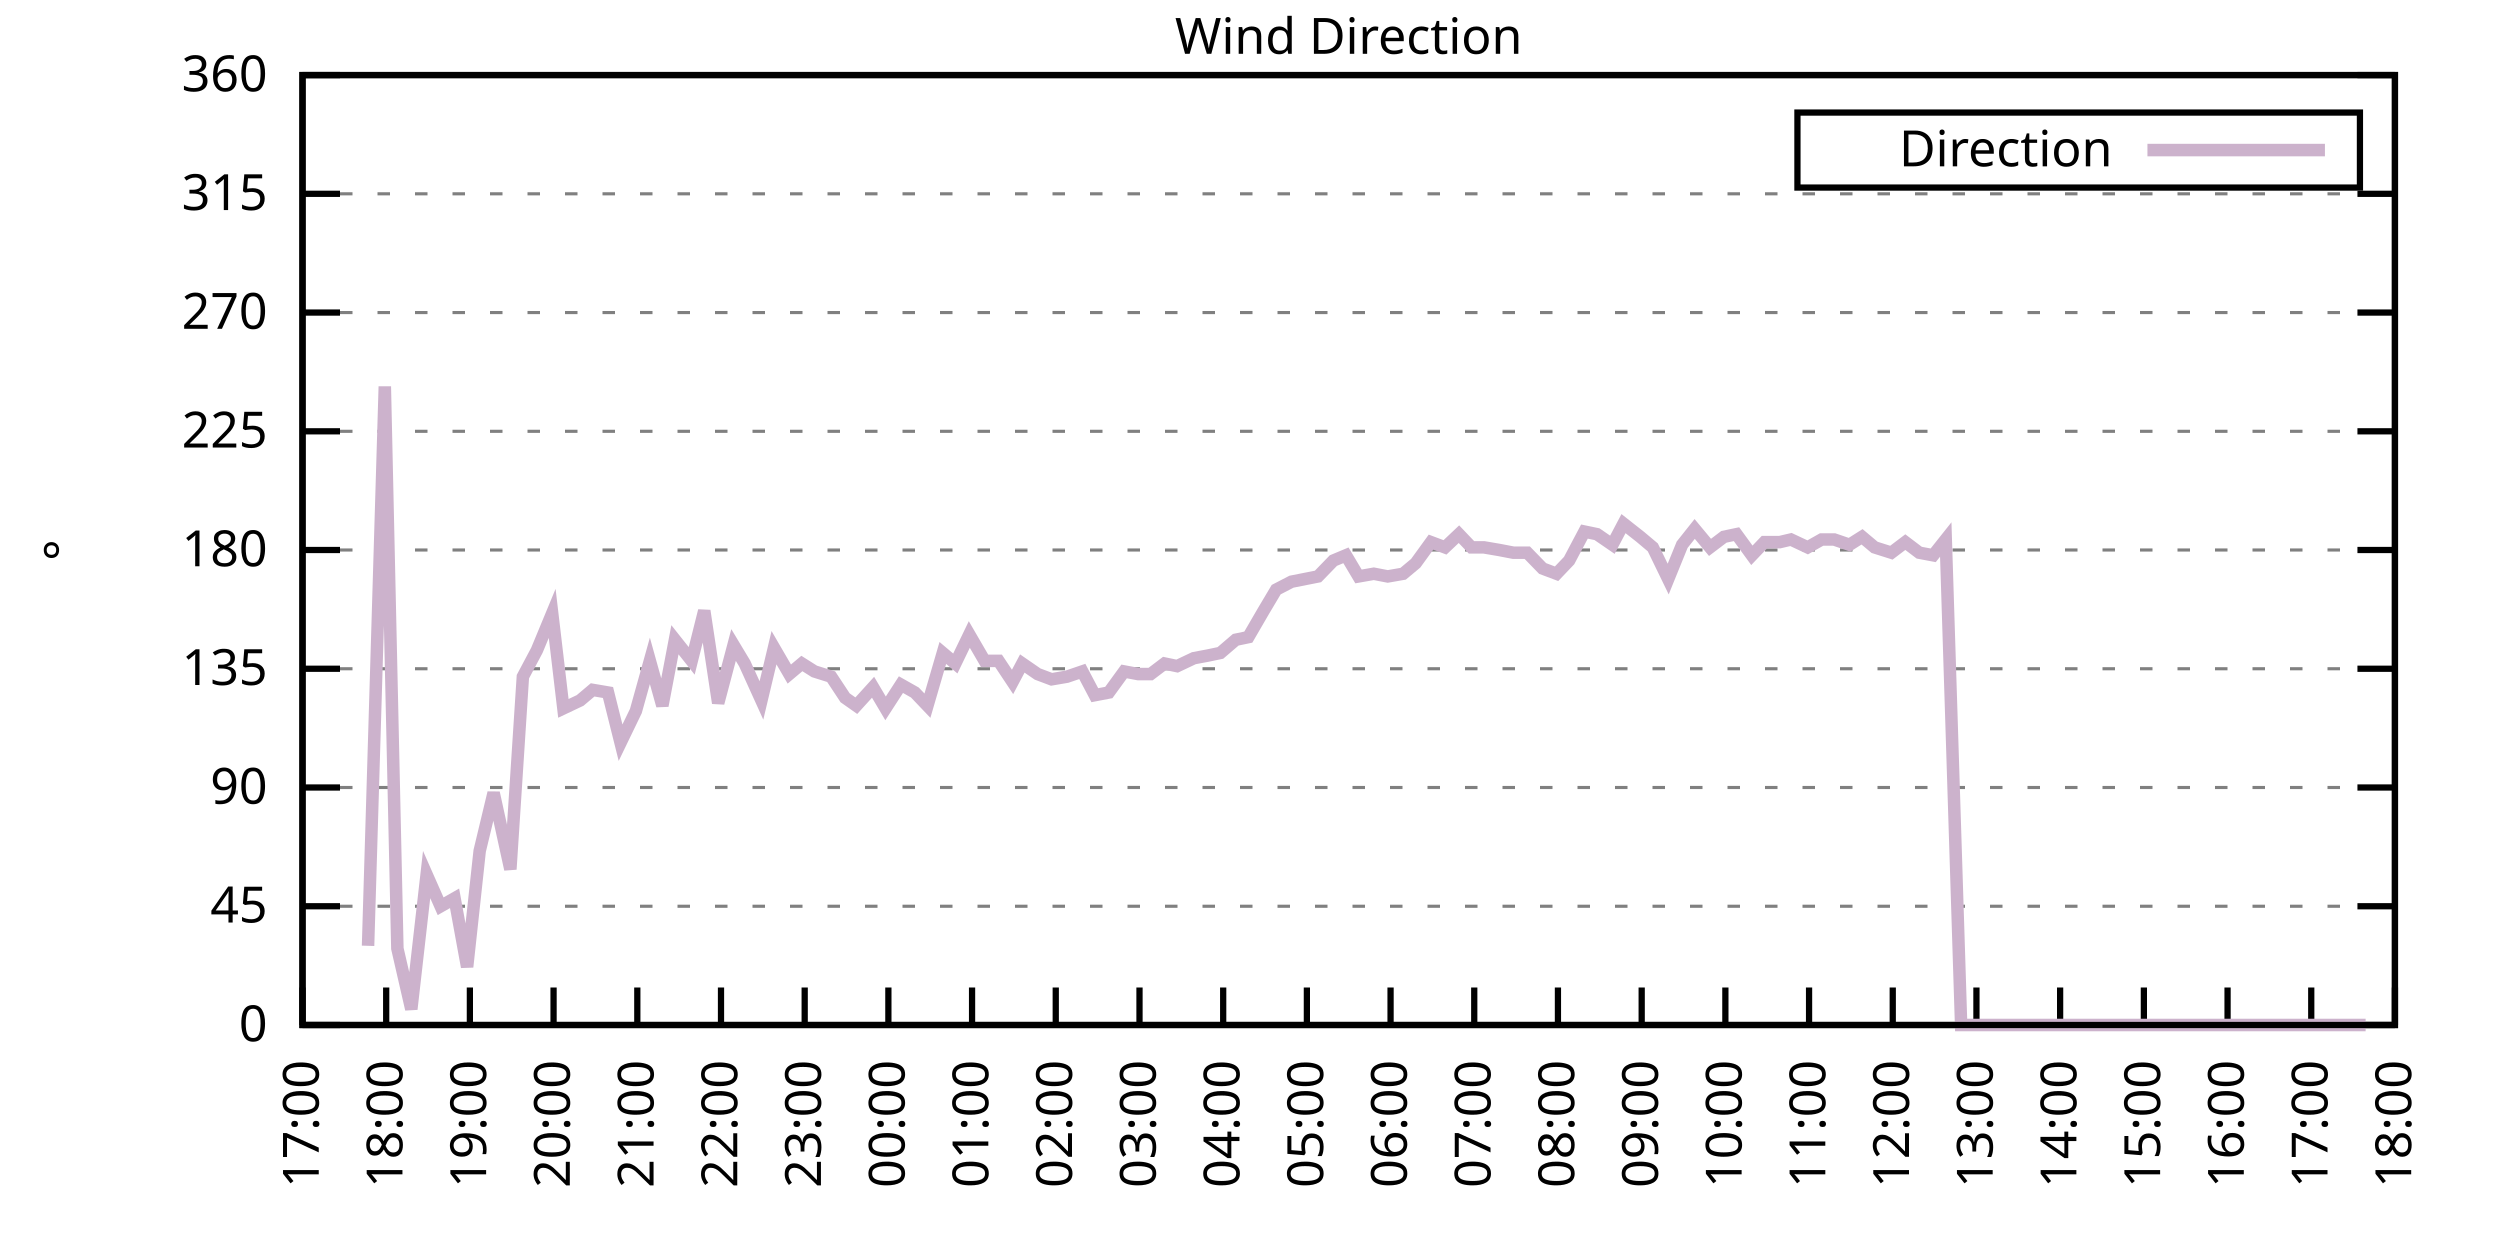
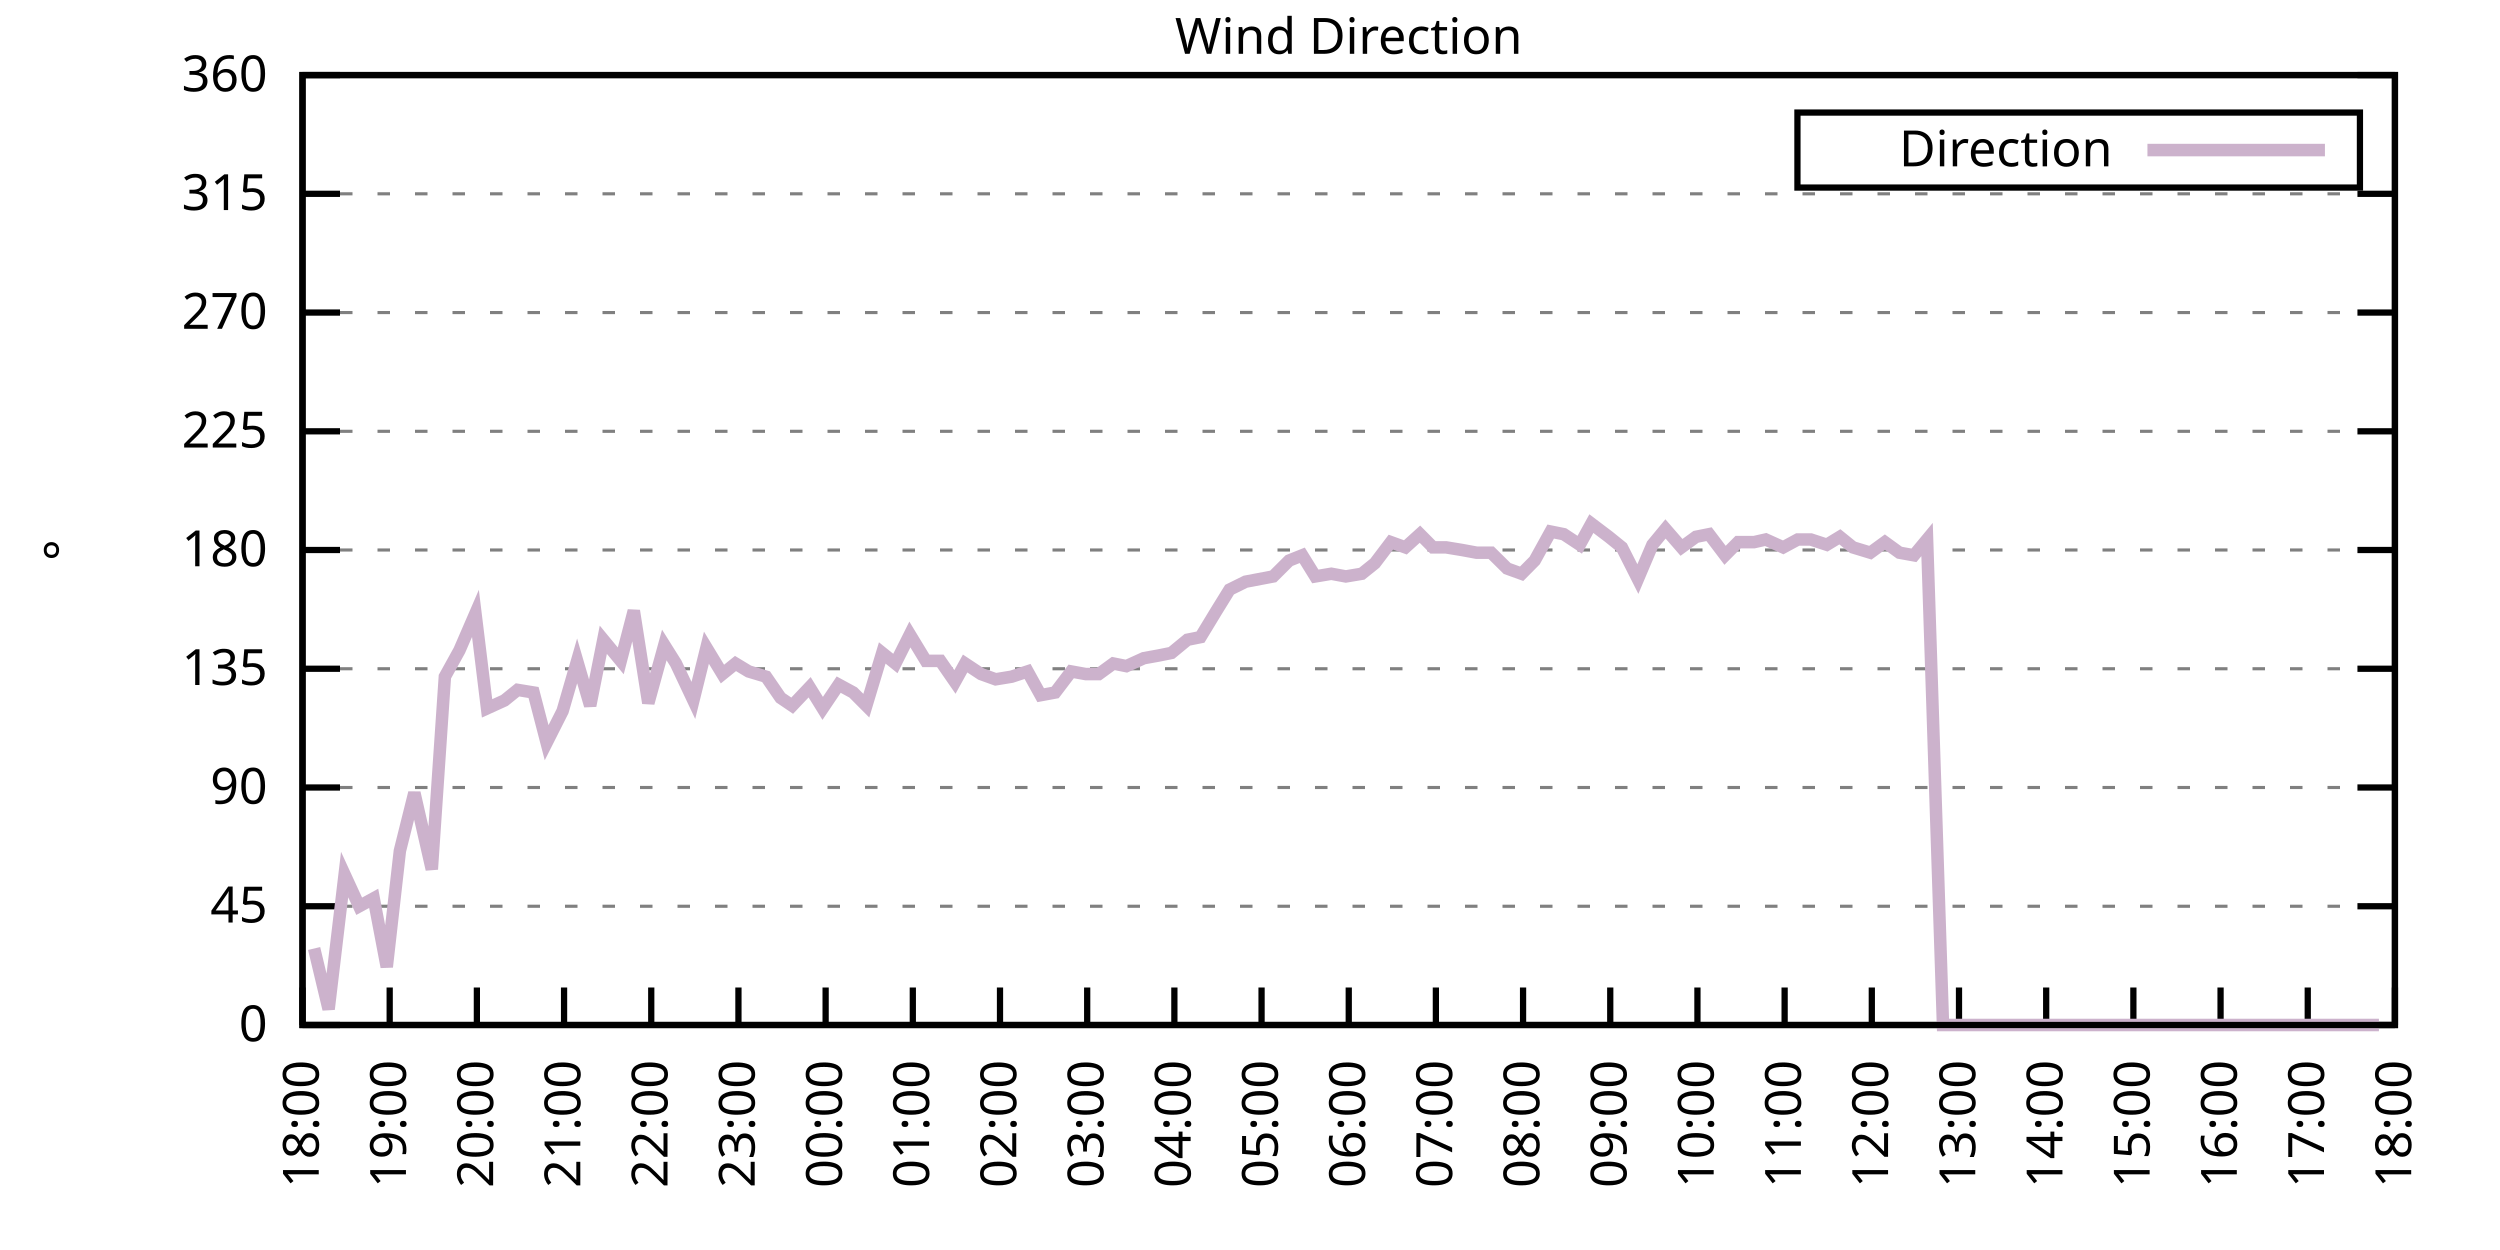
<svg xmlns="http://www.w3.org/2000/svg" xmlns:xlink="http://www.w3.org/1999/xlink" width="400" height="200" viewBox="0 0 400 200">
  <g id="gnuplot_canvas">
    <rect x="0" y="0" width="400" height="200" fill="none" />
    <defs>
      <circle id="gpDot" r="0.5" stroke-width="0.5" stroke="currentColor" />
      <path id="gpPt0" stroke-width="0.333" stroke="currentColor" d="M-1,0 h2 M0,-1 v2" />
      <path id="gpPt1" stroke-width="0.333" stroke="currentColor" d="M-1,-1 L1,1 M1,-1 L-1,1" />
      <path id="gpPt2" stroke-width="0.333" stroke="currentColor" d="M-1,0 L1,0 M0,-1 L0,1 M-1,-1 L1,1 M-1,1 L1,-1" />
      <rect id="gpPt3" stroke-width="0.333" stroke="currentColor" x="-1" y="-1" width="2" height="2" />
      <rect id="gpPt4" stroke-width="0.333" stroke="currentColor" fill="currentColor" x="-1" y="-1" width="2" height="2" />
      <circle id="gpPt5" stroke-width="0.333" stroke="currentColor" cx="0" cy="0" r="1" />
      <use xlink:href="#gpPt5" id="gpPt6" fill="currentColor" stroke="none" />
      <path id="gpPt7" stroke-width="0.333" stroke="currentColor" d="M0,-1.33 L-1.33,0.67 L1.33,0.67 z" />
      <use xlink:href="#gpPt7" id="gpPt8" fill="currentColor" stroke="none" />
      <use xlink:href="#gpPt7" id="gpPt9" stroke="currentColor" transform="rotate(180)" />
      <use xlink:href="#gpPt9" id="gpPt10" fill="currentColor" stroke="none" />
      <use xlink:href="#gpPt3" id="gpPt11" stroke="currentColor" transform="rotate(45)" />
      <use xlink:href="#gpPt11" id="gpPt12" fill="currentColor" stroke="none" />
      <path id="gpPt13" stroke-width="0.333" stroke="currentColor" d="M0,1.330 L1.265,0.411 L0.782,-1.067 L-0.782,-1.076 L-1.265,0.411 z" />
      <use xlink:href="#gpPt13" id="gpPt14" fill="currentColor" stroke="none" />
      <filter id="textbox" filterUnits="objectBoundingBox" x="0" y="0" height="1" width="1">
        <feFlood flood-color="white" flood-opacity="1" result="bgnd" />
        <feComposite in="SourceGraphic" in2="bgnd" operator="atop" />
      </filter>
      <filter id="greybox" filterUnits="objectBoundingBox" x="0" y="0" height="1" width="1">
        <feFlood flood-color="lightgrey" flood-opacity="1" result="grey" />
        <feComposite in="SourceGraphic" in2="grey" operator="atop" />
      </filter>
    </defs>
    <g fill="none" color="white" stroke="currentColor" stroke-width="1.00" stroke-linecap="butt" stroke-linejoin="miter">
</g>
    <g fill="none" color="black" stroke="currentColor" stroke-width="1.00" stroke-linecap="butt" stroke-linejoin="miter">
      <g stroke="none" shape-rendering="crispEdges">
        <polygon fill="rgb(255, 255, 255)" points="48.40,164.00 383.18,164.00 383.18,12.02 48.40,12.02 " />
      </g>
    </g>
    <g fill="none" color="black" stroke="currentColor" stroke-width="1.00" stroke-linecap="butt" stroke-linejoin="miter">
</g>
    <g fill="none" color="black" stroke="black" stroke-width="0.50" stroke-linecap="butt" stroke-linejoin="miter">
</g>
    <g fill="none" color="gray" stroke="currentColor" stroke-width="0.50" stroke-linecap="butt" stroke-linejoin="miter">
      <path stroke="gray" stroke-dasharray="2,4" class="gridline" d="M48.40,164.00 L383.19,164.00  " />
    </g>
    <g fill="none" color="gray" stroke="gray" stroke-width="1.00" stroke-linecap="butt" stroke-linejoin="miter">
</g>
    <g fill="none" color="black" stroke="currentColor" stroke-width="1.00" stroke-linecap="butt" stroke-linejoin="miter">
      <path stroke="black" d="M48.40,164.00 L54.40,164.00 M383.19,164.00 L377.19,164.00  " />
      <g transform="translate(42.80,166.60)" stroke="none" fill="black" font-family="Sans" font-size="8.00" text-anchor="end">
        <text>
          <tspan font-family="Sans"> 0</tspan>
        </text>
      </g>
    </g>
    <g fill="none" color="black" stroke="currentColor" stroke-width="1.00" stroke-linecap="butt" stroke-linejoin="miter">
</g>
    <g fill="none" color="black" stroke="black" stroke-width="0.50" stroke-linecap="butt" stroke-linejoin="miter">
</g>
    <g fill="none" color="gray" stroke="currentColor" stroke-width="0.50" stroke-linecap="butt" stroke-linejoin="miter">
      <path stroke="gray" stroke-dasharray="2,4" class="gridline" d="M48.40,145.00 L383.19,145.00  " />
    </g>
    <g fill="none" color="gray" stroke="gray" stroke-width="1.00" stroke-linecap="butt" stroke-linejoin="miter">
</g>
    <g fill="none" color="black" stroke="currentColor" stroke-width="1.00" stroke-linecap="butt" stroke-linejoin="miter">
      <path stroke="black" d="M48.40,145.00 L54.40,145.00 M383.19,145.00 L377.19,145.00  " />
      <g transform="translate(42.80,147.60)" stroke="none" fill="black" font-family="Sans" font-size="8.00" text-anchor="end">
        <text>
          <tspan font-family="Sans"> 45</tspan>
        </text>
      </g>
    </g>
    <g fill="none" color="black" stroke="currentColor" stroke-width="1.00" stroke-linecap="butt" stroke-linejoin="miter">
</g>
    <g fill="none" color="black" stroke="black" stroke-width="0.50" stroke-linecap="butt" stroke-linejoin="miter">
</g>
    <g fill="none" color="gray" stroke="currentColor" stroke-width="0.50" stroke-linecap="butt" stroke-linejoin="miter">
      <path stroke="gray" stroke-dasharray="2,4" class="gridline" d="M48.40,126.00 L383.19,126.00  " />
    </g>
    <g fill="none" color="gray" stroke="gray" stroke-width="1.00" stroke-linecap="butt" stroke-linejoin="miter">
</g>
    <g fill="none" color="black" stroke="currentColor" stroke-width="1.00" stroke-linecap="butt" stroke-linejoin="miter">
      <path stroke="black" d="M48.40,126.00 L54.40,126.00 M383.19,126.00 L377.19,126.00  " />
      <g transform="translate(42.80,128.60)" stroke="none" fill="black" font-family="Sans" font-size="8.00" text-anchor="end">
        <text>
          <tspan font-family="Sans"> 90</tspan>
        </text>
      </g>
    </g>
    <g fill="none" color="black" stroke="currentColor" stroke-width="1.00" stroke-linecap="butt" stroke-linejoin="miter">
</g>
    <g fill="none" color="black" stroke="black" stroke-width="0.50" stroke-linecap="butt" stroke-linejoin="miter">
</g>
    <g fill="none" color="gray" stroke="currentColor" stroke-width="0.50" stroke-linecap="butt" stroke-linejoin="miter">
      <path stroke="gray" stroke-dasharray="2,4" class="gridline" d="M48.40,107.00 L383.19,107.00  " />
    </g>
    <g fill="none" color="gray" stroke="gray" stroke-width="1.00" stroke-linecap="butt" stroke-linejoin="miter">
</g>
    <g fill="none" color="black" stroke="currentColor" stroke-width="1.00" stroke-linecap="butt" stroke-linejoin="miter">
      <path stroke="black" d="M48.40,107.00 L54.40,107.00 M383.19,107.00 L377.19,107.00  " />
      <g transform="translate(42.80,109.60)" stroke="none" fill="black" font-family="Sans" font-size="8.00" text-anchor="end">
        <text>
          <tspan font-family="Sans"> 135</tspan>
        </text>
      </g>
    </g>
    <g fill="none" color="black" stroke="currentColor" stroke-width="1.00" stroke-linecap="butt" stroke-linejoin="miter">
</g>
    <g fill="none" color="black" stroke="black" stroke-width="0.50" stroke-linecap="butt" stroke-linejoin="miter">
</g>
    <g fill="none" color="gray" stroke="currentColor" stroke-width="0.50" stroke-linecap="butt" stroke-linejoin="miter">
      <path stroke="gray" stroke-dasharray="2,4" class="gridline" d="M48.40,88.00 L383.19,88.00  " />
    </g>
    <g fill="none" color="gray" stroke="gray" stroke-width="1.00" stroke-linecap="butt" stroke-linejoin="miter">
</g>
    <g fill="none" color="black" stroke="currentColor" stroke-width="1.00" stroke-linecap="butt" stroke-linejoin="miter">
      <path stroke="black" d="M48.40,88.00 L54.40,88.00 M383.19,88.00 L377.19,88.00  " />
      <g transform="translate(42.80,90.60)" stroke="none" fill="black" font-family="Sans" font-size="8.00" text-anchor="end">
        <text>
          <tspan font-family="Sans"> 180</tspan>
        </text>
      </g>
    </g>
    <g fill="none" color="black" stroke="currentColor" stroke-width="1.00" stroke-linecap="butt" stroke-linejoin="miter">
</g>
    <g fill="none" color="black" stroke="black" stroke-width="0.50" stroke-linecap="butt" stroke-linejoin="miter">
</g>
    <g fill="none" color="gray" stroke="currentColor" stroke-width="0.50" stroke-linecap="butt" stroke-linejoin="miter">
      <path stroke="gray" stroke-dasharray="2,4" class="gridline" d="M48.40,69.01 L383.19,69.01  " />
    </g>
    <g fill="none" color="gray" stroke="gray" stroke-width="1.00" stroke-linecap="butt" stroke-linejoin="miter">
</g>
    <g fill="none" color="black" stroke="currentColor" stroke-width="1.00" stroke-linecap="butt" stroke-linejoin="miter">
      <path stroke="black" d="M48.40,69.01 L54.40,69.01 M383.19,69.01 L377.19,69.01  " />
      <g transform="translate(42.80,71.61)" stroke="none" fill="black" font-family="Sans" font-size="8.00" text-anchor="end">
        <text>
          <tspan font-family="Sans"> 225</tspan>
        </text>
      </g>
    </g>
    <g fill="none" color="black" stroke="currentColor" stroke-width="1.00" stroke-linecap="butt" stroke-linejoin="miter">
</g>
    <g fill="none" color="black" stroke="black" stroke-width="0.50" stroke-linecap="butt" stroke-linejoin="miter">
</g>
    <g fill="none" color="gray" stroke="currentColor" stroke-width="0.50" stroke-linecap="butt" stroke-linejoin="miter">
      <path stroke="gray" stroke-dasharray="2,4" class="gridline" d="M48.40,50.01 L383.19,50.01  " />
    </g>
    <g fill="none" color="gray" stroke="gray" stroke-width="1.00" stroke-linecap="butt" stroke-linejoin="miter">
</g>
    <g fill="none" color="black" stroke="currentColor" stroke-width="1.00" stroke-linecap="butt" stroke-linejoin="miter">
      <path stroke="black" d="M48.40,50.01 L54.40,50.01 M383.19,50.01 L377.19,50.01  " />
      <g transform="translate(42.80,52.61)" stroke="none" fill="black" font-family="Sans" font-size="8.00" text-anchor="end">
        <text>
          <tspan font-family="Sans"> 270</tspan>
        </text>
      </g>
    </g>
    <g fill="none" color="black" stroke="currentColor" stroke-width="1.00" stroke-linecap="butt" stroke-linejoin="miter">
</g>
    <g fill="none" color="black" stroke="black" stroke-width="0.50" stroke-linecap="butt" stroke-linejoin="miter">
</g>
    <g fill="none" color="gray" stroke="currentColor" stroke-width="0.50" stroke-linecap="butt" stroke-linejoin="miter">
      <path stroke="gray" stroke-dasharray="2,4" class="gridline" d="M48.40,31.01 L383.19,31.01  " />
    </g>
    <g fill="none" color="gray" stroke="gray" stroke-width="1.00" stroke-linecap="butt" stroke-linejoin="miter">
</g>
    <g fill="none" color="black" stroke="currentColor" stroke-width="1.00" stroke-linecap="butt" stroke-linejoin="miter">
      <path stroke="black" d="M48.40,31.01 L54.40,31.01 M383.19,31.01 L377.19,31.01  " />
      <g transform="translate(42.80,33.61)" stroke="none" fill="black" font-family="Sans" font-size="8.00" text-anchor="end">
        <text>
          <tspan font-family="Sans"> 315</tspan>
        </text>
      </g>
    </g>
    <g fill="none" color="black" stroke="currentColor" stroke-width="1.00" stroke-linecap="butt" stroke-linejoin="miter">
</g>
    <g fill="none" color="black" stroke="black" stroke-width="0.50" stroke-linecap="butt" stroke-linejoin="miter">
</g>
    <g fill="none" color="gray" stroke="currentColor" stroke-width="0.50" stroke-linecap="butt" stroke-linejoin="miter">
      <path stroke="gray" stroke-dasharray="2,4" class="gridline" d="M48.40,12.01 L383.19,12.01  " />
    </g>
    <g fill="none" color="gray" stroke="gray" stroke-width="1.00" stroke-linecap="butt" stroke-linejoin="miter">
</g>
    <g fill="none" color="black" stroke="currentColor" stroke-width="1.00" stroke-linecap="butt" stroke-linejoin="miter">
      <path stroke="black" d="M48.40,12.01 L54.40,12.01 M383.19,12.01 L377.19,12.01  " />
      <g transform="translate(42.80,14.61)" stroke="none" fill="black" font-family="Sans" font-size="8.00" text-anchor="end">
        <text>
          <tspan font-family="Sans"> 360</tspan>
        </text>
      </g>
    </g>
    <g fill="none" color="black" stroke="currentColor" stroke-width="1.00" stroke-linecap="butt" stroke-linejoin="miter">
      <path stroke="black" d="M48.40,164.00 L48.40,158.00  " />
      <g transform="translate(51.00,169.60) rotate(270.00)" stroke="none" fill="black" font-family="Sans" font-size="8.00" text-anchor="end">
        <text>
-           <tspan font-family="Sans">17:00</tspan>
-         </text>
-       </g>
-     </g>
-     <g fill="none" color="black" stroke="currentColor" stroke-width="1.00" stroke-linecap="butt" stroke-linejoin="miter">
-       <path stroke="black" d="M61.79,164.00 L61.79,158.00  " />
-       <g transform="translate(64.39,169.60) rotate(270.00)" stroke="none" fill="black" font-family="Sans" font-size="8.00" text-anchor="end">
-         <text>
          <tspan font-family="Sans">18:00</tspan>
        </text>
      </g>
    </g>
    <g fill="none" color="black" stroke="currentColor" stroke-width="1.00" stroke-linecap="butt" stroke-linejoin="miter">
-       <path stroke="black" d="M75.18,164.00 L75.18,158.00  " />
-       <g transform="translate(77.78,169.60) rotate(270.00)" stroke="none" fill="black" font-family="Sans" font-size="8.00" text-anchor="end">
+       <path stroke="black" d="M62.35,164.00 L62.35,158.00  " />
+       <g transform="translate(64.95,169.60) rotate(270.00)" stroke="none" fill="black" font-family="Sans" font-size="8.00" text-anchor="end">
        <text>
          <tspan font-family="Sans">19:00</tspan>
        </text>
      </g>
    </g>
    <g fill="none" color="black" stroke="currentColor" stroke-width="1.00" stroke-linecap="butt" stroke-linejoin="miter">
-       <path stroke="black" d="M88.57,164.00 L88.57,158.00  " />
-       <g transform="translate(91.17,169.60) rotate(270.00)" stroke="none" fill="black" font-family="Sans" font-size="8.00" text-anchor="end">
+       <path stroke="black" d="M76.30,164.00 L76.30,158.00  " />
+       <g transform="translate(78.90,169.60) rotate(270.00)" stroke="none" fill="black" font-family="Sans" font-size="8.00" text-anchor="end">
        <text>
          <tspan font-family="Sans">20:00</tspan>
        </text>
      </g>
    </g>
    <g fill="none" color="black" stroke="currentColor" stroke-width="1.00" stroke-linecap="butt" stroke-linejoin="miter">
-       <path stroke="black" d="M101.97,164.00 L101.97,158.00  " />
-       <g transform="translate(104.57,169.60) rotate(270.00)" stroke="none" fill="black" font-family="Sans" font-size="8.00" text-anchor="end">
+       <path stroke="black" d="M90.25,164.00 L90.25,158.00  " />
+       <g transform="translate(92.85,169.60) rotate(270.00)" stroke="none" fill="black" font-family="Sans" font-size="8.00" text-anchor="end">
        <text>
          <tspan font-family="Sans">21:00</tspan>
        </text>
      </g>
    </g>
    <g fill="none" color="black" stroke="currentColor" stroke-width="1.00" stroke-linecap="butt" stroke-linejoin="miter">
-       <path stroke="black" d="M115.36,164.00 L115.36,158.00  " />
-       <g transform="translate(117.96,169.60) rotate(270.00)" stroke="none" fill="black" font-family="Sans" font-size="8.00" text-anchor="end">
+       <path stroke="black" d="M104.20,164.00 L104.20,158.00  " />
+       <g transform="translate(106.80,169.60) rotate(270.00)" stroke="none" fill="black" font-family="Sans" font-size="8.00" text-anchor="end">
        <text>
          <tspan font-family="Sans">22:00</tspan>
        </text>
      </g>
    </g>
    <g fill="none" color="black" stroke="currentColor" stroke-width="1.00" stroke-linecap="butt" stroke-linejoin="miter">
-       <path stroke="black" d="M128.75,164.00 L128.75,158.00  " />
-       <g transform="translate(131.35,169.60) rotate(270.00)" stroke="none" fill="black" font-family="Sans" font-size="8.00" text-anchor="end">
+       <path stroke="black" d="M118.15,164.00 L118.15,158.00  " />
+       <g transform="translate(120.75,169.60) rotate(270.00)" stroke="none" fill="black" font-family="Sans" font-size="8.00" text-anchor="end">
        <text>
          <tspan font-family="Sans">23:00</tspan>
        </text>
      </g>
    </g>
    <g fill="none" color="black" stroke="currentColor" stroke-width="1.00" stroke-linecap="butt" stroke-linejoin="miter">
-       <path stroke="black" d="M142.14,164.00 L142.14,158.00  " />
-       <g transform="translate(144.74,169.60) rotate(270.00)" stroke="none" fill="black" font-family="Sans" font-size="8.00" text-anchor="end">
+       <path stroke="black" d="M132.10,164.00 L132.10,158.00  " />
+       <g transform="translate(134.70,169.60) rotate(270.00)" stroke="none" fill="black" font-family="Sans" font-size="8.00" text-anchor="end">
        <text>
          <tspan font-family="Sans">00:00</tspan>
        </text>
      </g>
    </g>
    <g fill="none" color="black" stroke="currentColor" stroke-width="1.00" stroke-linecap="butt" stroke-linejoin="miter">
-       <path stroke="black" d="M155.53,164.00 L155.53,158.00  " />
-       <g transform="translate(158.13,169.60) rotate(270.00)" stroke="none" fill="black" font-family="Sans" font-size="8.00" text-anchor="end">
+       <path stroke="black" d="M146.05,164.00 L146.05,158.00  " />
+       <g transform="translate(148.65,169.60) rotate(270.00)" stroke="none" fill="black" font-family="Sans" font-size="8.00" text-anchor="end">
        <text>
          <tspan font-family="Sans">01:00</tspan>
        </text>
      </g>
    </g>
    <g fill="none" color="black" stroke="currentColor" stroke-width="1.00" stroke-linecap="butt" stroke-linejoin="miter">
-       <path stroke="black" d="M168.92,164.00 L168.92,158.00  " />
-       <g transform="translate(171.52,169.60) rotate(270.00)" stroke="none" fill="black" font-family="Sans" font-size="8.00" text-anchor="end">
+       <path stroke="black" d="M160.00,164.00 L160.00,158.00  " />
+       <g transform="translate(162.60,169.60) rotate(270.00)" stroke="none" fill="black" font-family="Sans" font-size="8.00" text-anchor="end">
        <text>
          <tspan font-family="Sans">02:00</tspan>
        </text>
      </g>
    </g>
    <g fill="none" color="black" stroke="currentColor" stroke-width="1.00" stroke-linecap="butt" stroke-linejoin="miter">
-       <path stroke="black" d="M182.32,164.00 L182.32,158.00  " />
-       <g transform="translate(184.92,169.60) rotate(270.00)" stroke="none" fill="black" font-family="Sans" font-size="8.00" text-anchor="end">
+       <path stroke="black" d="M173.95,164.00 L173.95,158.00  " />
+       <g transform="translate(176.55,169.60) rotate(270.00)" stroke="none" fill="black" font-family="Sans" font-size="8.00" text-anchor="end">
        <text>
          <tspan font-family="Sans">03:00</tspan>
        </text>
      </g>
    </g>
    <g fill="none" color="black" stroke="currentColor" stroke-width="1.00" stroke-linecap="butt" stroke-linejoin="miter">
-       <path stroke="black" d="M195.71,164.00 L195.71,158.00  " />
-       <g transform="translate(198.31,169.60) rotate(270.00)" stroke="none" fill="black" font-family="Sans" font-size="8.00" text-anchor="end">
+       <path stroke="black" d="M187.90,164.00 L187.90,158.00  " />
+       <g transform="translate(190.50,169.60) rotate(270.00)" stroke="none" fill="black" font-family="Sans" font-size="8.00" text-anchor="end">
        <text>
          <tspan font-family="Sans">04:00</tspan>
        </text>
      </g>
    </g>
    <g fill="none" color="black" stroke="currentColor" stroke-width="1.00" stroke-linecap="butt" stroke-linejoin="miter">
-       <path stroke="black" d="M209.10,164.00 L209.10,158.00  " />
-       <g transform="translate(211.70,169.60) rotate(270.00)" stroke="none" fill="black" font-family="Sans" font-size="8.00" text-anchor="end">
+       <path stroke="black" d="M201.85,164.00 L201.85,158.00  " />
+       <g transform="translate(204.45,169.60) rotate(270.00)" stroke="none" fill="black" font-family="Sans" font-size="8.00" text-anchor="end">
        <text>
          <tspan font-family="Sans">05:00</tspan>
        </text>
      </g>
    </g>
    <g fill="none" color="black" stroke="currentColor" stroke-width="1.00" stroke-linecap="butt" stroke-linejoin="miter">
-       <path stroke="black" d="M222.49,164.00 L222.49,158.00  " />
-       <g transform="translate(225.09,169.60) rotate(270.00)" stroke="none" fill="black" font-family="Sans" font-size="8.00" text-anchor="end">
+       <path stroke="black" d="M215.80,164.00 L215.80,158.00  " />
+       <g transform="translate(218.40,169.60) rotate(270.00)" stroke="none" fill="black" font-family="Sans" font-size="8.00" text-anchor="end">
        <text>
          <tspan font-family="Sans">06:00</tspan>
        </text>
      </g>
    </g>
    <g fill="none" color="black" stroke="currentColor" stroke-width="1.00" stroke-linecap="butt" stroke-linejoin="miter">
-       <path stroke="black" d="M235.88,164.00 L235.88,158.00  " />
-       <g transform="translate(238.48,169.60) rotate(270.00)" stroke="none" fill="black" font-family="Sans" font-size="8.00" text-anchor="end">
+       <path stroke="black" d="M229.74,164.00 L229.74,158.00  " />
+       <g transform="translate(232.34,169.60) rotate(270.00)" stroke="none" fill="black" font-family="Sans" font-size="8.00" text-anchor="end">
        <text>
          <tspan font-family="Sans">07:00</tspan>
        </text>
      </g>
    </g>
    <g fill="none" color="black" stroke="currentColor" stroke-width="1.00" stroke-linecap="butt" stroke-linejoin="miter">
-       <path stroke="black" d="M249.27,164.00 L249.27,158.00  " />
-       <g transform="translate(251.87,169.60) rotate(270.00)" stroke="none" fill="black" font-family="Sans" font-size="8.00" text-anchor="end">
+       <path stroke="black" d="M243.69,164.00 L243.69,158.00  " />
+       <g transform="translate(246.29,169.60) rotate(270.00)" stroke="none" fill="black" font-family="Sans" font-size="8.00" text-anchor="end">
        <text>
          <tspan font-family="Sans">08:00</tspan>
        </text>
      </g>
    </g>
    <g fill="none" color="black" stroke="currentColor" stroke-width="1.00" stroke-linecap="butt" stroke-linejoin="miter">
-       <path stroke="black" d="M262.67,164.00 L262.67,158.00  " />
-       <g transform="translate(265.27,169.60) rotate(270.00)" stroke="none" fill="black" font-family="Sans" font-size="8.00" text-anchor="end">
+       <path stroke="black" d="M257.64,164.00 L257.64,158.00  " />
+       <g transform="translate(260.24,169.60) rotate(270.00)" stroke="none" fill="black" font-family="Sans" font-size="8.00" text-anchor="end">
        <text>
          <tspan font-family="Sans">09:00</tspan>
        </text>
      </g>
    </g>
    <g fill="none" color="black" stroke="currentColor" stroke-width="1.00" stroke-linecap="butt" stroke-linejoin="miter">
-       <path stroke="black" d="M276.06,164.00 L276.06,158.00  " />
-       <g transform="translate(278.66,169.60) rotate(270.00)" stroke="none" fill="black" font-family="Sans" font-size="8.00" text-anchor="end">
+       <path stroke="black" d="M271.59,164.00 L271.59,158.00  " />
+       <g transform="translate(274.19,169.60) rotate(270.00)" stroke="none" fill="black" font-family="Sans" font-size="8.00" text-anchor="end">
        <text>
          <tspan font-family="Sans">10:00</tspan>
        </text>
      </g>
    </g>
    <g fill="none" color="black" stroke="currentColor" stroke-width="1.00" stroke-linecap="butt" stroke-linejoin="miter">
-       <path stroke="black" d="M289.45,164.00 L289.45,158.00  " />
-       <g transform="translate(292.05,169.60) rotate(270.00)" stroke="none" fill="black" font-family="Sans" font-size="8.00" text-anchor="end">
+       <path stroke="black" d="M285.54,164.00 L285.54,158.00  " />
+       <g transform="translate(288.14,169.60) rotate(270.00)" stroke="none" fill="black" font-family="Sans" font-size="8.00" text-anchor="end">
        <text>
          <tspan font-family="Sans">11:00</tspan>
        </text>
      </g>
    </g>
    <g fill="none" color="black" stroke="currentColor" stroke-width="1.00" stroke-linecap="butt" stroke-linejoin="miter">
-       <path stroke="black" d="M302.84,164.00 L302.84,158.00  " />
-       <g transform="translate(305.44,169.60) rotate(270.00)" stroke="none" fill="black" font-family="Sans" font-size="8.00" text-anchor="end">
+       <path stroke="black" d="M299.49,164.00 L299.49,158.00  " />
+       <g transform="translate(302.09,169.60) rotate(270.00)" stroke="none" fill="black" font-family="Sans" font-size="8.00" text-anchor="end">
        <text>
          <tspan font-family="Sans">12:00</tspan>
        </text>
      </g>
    </g>
    <g fill="none" color="black" stroke="currentColor" stroke-width="1.00" stroke-linecap="butt" stroke-linejoin="miter">
-       <path stroke="black" d="M316.23,164.00 L316.23,158.00  " />
-       <g transform="translate(318.83,169.60) rotate(270.00)" stroke="none" fill="black" font-family="Sans" font-size="8.00" text-anchor="end">
+       <path stroke="black" d="M313.44,164.00 L313.44,158.00  " />
+       <g transform="translate(316.04,169.60) rotate(270.00)" stroke="none" fill="black" font-family="Sans" font-size="8.00" text-anchor="end">
        <text>
          <tspan font-family="Sans">13:00</tspan>
        </text>
      </g>
    </g>
    <g fill="none" color="black" stroke="currentColor" stroke-width="1.00" stroke-linecap="butt" stroke-linejoin="miter">
-       <path stroke="black" d="M329.62,164.00 L329.62,158.00  " />
-       <g transform="translate(332.22,169.60) rotate(270.00)" stroke="none" fill="black" font-family="Sans" font-size="8.00" text-anchor="end">
+       <path stroke="black" d="M327.39,164.00 L327.39,158.00  " />
+       <g transform="translate(329.99,169.60) rotate(270.00)" stroke="none" fill="black" font-family="Sans" font-size="8.00" text-anchor="end">
        <text>
          <tspan font-family="Sans">14:00</tspan>
        </text>
      </g>
    </g>
    <g fill="none" color="black" stroke="currentColor" stroke-width="1.00" stroke-linecap="butt" stroke-linejoin="miter">
-       <path stroke="black" d="M343.02,164.00 L343.02,158.00  " />
-       <g transform="translate(345.62,169.60) rotate(270.00)" stroke="none" fill="black" font-family="Sans" font-size="8.00" text-anchor="end">
+       <path stroke="black" d="M341.34,164.00 L341.34,158.00  " />
+       <g transform="translate(343.94,169.60) rotate(270.00)" stroke="none" fill="black" font-family="Sans" font-size="8.00" text-anchor="end">
        <text>
          <tspan font-family="Sans">15:00</tspan>
        </text>
      </g>
    </g>
    <g fill="none" color="black" stroke="currentColor" stroke-width="1.00" stroke-linecap="butt" stroke-linejoin="miter">
-       <path stroke="black" d="M356.41,164.00 L356.41,158.00  " />
-       <g transform="translate(359.01,169.60) rotate(270.00)" stroke="none" fill="black" font-family="Sans" font-size="8.00" text-anchor="end">
+       <path stroke="black" d="M355.29,164.00 L355.29,158.00  " />
+       <g transform="translate(357.89,169.60) rotate(270.00)" stroke="none" fill="black" font-family="Sans" font-size="8.00" text-anchor="end">
        <text>
          <tspan font-family="Sans">16:00</tspan>
        </text>
      </g>
    </g>
    <g fill="none" color="black" stroke="currentColor" stroke-width="1.00" stroke-linecap="butt" stroke-linejoin="miter">
-       <path stroke="black" d="M369.80,164.00 L369.80,158.00  " />
-       <g transform="translate(372.40,169.60) rotate(270.00)" stroke="none" fill="black" font-family="Sans" font-size="8.00" text-anchor="end">
+       <path stroke="black" d="M369.24,164.00 L369.24,158.00  " />
+       <g transform="translate(371.84,169.60) rotate(270.00)" stroke="none" fill="black" font-family="Sans" font-size="8.00" text-anchor="end">
        <text>
          <tspan font-family="Sans">17:00</tspan>
        </text>
      </g>
    </g>
    <g fill="none" color="black" stroke="currentColor" stroke-width="1.00" stroke-linecap="butt" stroke-linejoin="miter">
      <path stroke="black" d="M383.19,164.00 L383.19,158.00  " />
      <g transform="translate(385.79,169.60) rotate(270.00)" stroke="none" fill="black" font-family="Sans" font-size="8.00" text-anchor="end">
        <text>
          <tspan font-family="Sans">18:00</tspan>
        </text>
      </g>
    </g>
    <g fill="none" color="black" stroke="currentColor" stroke-width="1.00" stroke-linecap="butt" stroke-linejoin="miter">
</g>
    <g fill="none" color="black" stroke="currentColor" stroke-width="1.00" stroke-linecap="butt" stroke-linejoin="miter">
      <path stroke="black" d="M48.40,12.01 L48.40,164.00 L383.19,164.00 L383.19,12.01 L48.40,12.01 Z  " />
    </g>
    <g fill="none" color="black" stroke="currentColor" stroke-width="1.00" stroke-linecap="butt" stroke-linejoin="miter">
</g>
    <g fill="none" color="black" stroke="currentColor" stroke-width="1.00" stroke-linecap="butt" stroke-linejoin="miter">
      <path stroke="black" d="M287.59,30.01 L287.59,18.01 L377.59,18.01 L377.59,30.01 L287.59,30.01 Z  " />
    </g>
    <g id="Wind_direction_plot_1">
      <g fill="none" color="white" stroke="black" stroke-width="2.00" stroke-linecap="butt" stroke-linejoin="miter">
</g>
      <g fill="none" color="black" stroke="currentColor" stroke-width="2.00" stroke-linecap="butt" stroke-linejoin="miter">
        <g transform="translate(337.99,26.61)" stroke="none" fill="black" font-family="Sans" font-size="8.00" text-anchor="end">
          <text>
            <tspan font-family="Sans">Direction</tspan>
          </text>
        </g>
      </g>
      <g fill="none" color="black" stroke="currentColor" stroke-width="2.00" stroke-linecap="butt" stroke-linejoin="miter">
-         <path stroke="rgb(204, 178, 204)" d="M343.59,24.01 L371.99,24.01 M58.89,151.33 L61.57,61.83 L63.58,151.76 L65.81,161.47 L68.26,139.93 L70.50,145.00   L72.73,143.73 L74.74,154.71 L76.75,136.14 L78.98,126.85 L81.66,139.09 L83.66,108.27 L85.90,104.05 L88.35,98.14   L90.14,113.34 L92.82,112.07 L94.82,110.38 L97.28,110.80 L99.29,118.83 L101.74,113.76 L103.98,105.74 L105.98,112.91   L107.99,102.36 L110.67,105.74 L112.68,97.72 L114.91,112.49 L117.37,103.20 L119.15,106.16 L121.83,112.07 L123.84,103.63   L126.29,107.85 L128.30,106.16 L130.31,107.43 L132.99,108.27 L135.22,111.65 L137.01,112.91 L139.69,109.96 L141.69,113.34   L144.15,109.54 L146.38,110.80 L148.39,112.91 L150.85,104.47 L152.85,106.16 L155.09,101.52 L157.54,105.74 L159.77,105.74   L162.01,109.11 L163.57,106.16 L166.02,107.85 L168.25,108.69 L170.71,108.27 L173.17,107.43 L175.17,111.23 L177.41,110.80   L179.86,107.43 L182.09,107.85 L184.10,107.85 L186.33,106.16 L188.34,106.58 L191.02,105.31 L193.25,104.89 L195.26,104.47   L197.72,102.36 L199.73,101.94 L202.18,97.72 L204.19,94.34 L206.64,93.07 L210.88,92.23 L213.34,89.69 L215.35,88.85   L217.36,92.23 L219.81,91.80 L222.04,92.23 L224.50,91.80 L226.51,90.12 L228.96,86.74 L231.20,87.58 L233.43,85.47   L235.44,87.58 L237.44,87.58 L239.90,88.00 L242.13,88.43 L244.36,88.43 L246.82,90.96 L249.05,91.80 L251.06,89.69   L253.51,85.05 L255.52,85.47 L257.98,87.16 L259.76,83.78 L262.44,85.89 L264.45,87.58 L266.91,92.65 L269.14,87.16   L271.15,84.63 L273.60,87.58 L275.83,85.89 L277.84,85.47 L280.30,88.85 L282.31,86.74 L284.76,86.74 L286.55,86.32   L289.23,87.58 L291.46,86.32 L293.47,86.32 L295.92,87.16 L297.93,85.89 L299.94,87.58 L302.62,88.43 L304.85,86.74   L307.08,88.43 L309.31,88.85 L311.32,86.32 L313.78,164.00 L315.79,164.00 L318.24,164.00 L320.25,164.00 L322.70,164.00   L324.94,164.00 L326.95,164.00 L328.73,164.00 L331.63,164.00 L333.86,164.00 L336.10,164.00 L337.88,164.00 L340.34,164.00   L342.57,164.00 L344.80,164.00 L347.03,164.00 L349.26,164.00 L351.50,164.00 L353.73,164.00 L356.18,164.00 L358.19,164.00   L360.65,164.00 L362.66,164.00 L365.11,164.00 L367.34,164.00 L369.35,164.00 L371.58,164.00 L374.04,164.00 L376.05,164.00   L378.50,164.00  " />
+         <path stroke="rgb(204, 178, 204)" d="M343.59,24.01 L371.99,24.01 M50.26,151.76 L52.58,161.47 L55.14,139.93 L57.47,145.00 L59.79,143.73 L61.88,154.71   L63.98,136.14 L66.30,126.85 L69.09,139.09 L71.18,108.27 L73.51,104.05 L76.07,98.14 L77.93,113.34 L80.72,112.07   L82.81,110.38 L85.37,110.80 L87.46,118.83 L90.02,113.76 L92.34,105.74 L94.43,112.91 L96.53,102.36 L99.32,105.74   L101.41,97.72 L103.73,112.49 L106.29,103.20 L108.15,106.16 L110.94,112.07 L113.03,103.63 L115.59,107.85 L117.68,106.16   L119.78,107.43 L122.57,108.27 L124.89,111.65 L126.75,112.91 L129.54,109.96 L131.63,113.34 L134.19,109.54 L136.51,110.80   L138.61,112.91 L141.16,104.47 L143.26,106.16 L145.58,101.52 L148.14,105.74 L150.46,105.74 L152.79,109.11 L154.42,106.16   L156.97,107.85 L159.30,108.69 L161.86,108.27 L164.41,107.43 L166.51,111.23 L168.83,110.80 L171.39,107.43 L173.71,107.85   L175.81,107.85 L178.13,106.16 L180.22,106.58 L183.01,105.31 L185.34,104.89 L187.43,104.47 L189.99,102.36 L192.08,101.94   L194.64,97.72 L196.73,94.34 L199.29,93.07 L203.71,92.23 L206.26,89.69 L208.36,88.85 L210.45,92.23 L213.01,91.80   L215.33,92.23 L217.89,91.80 L219.98,90.12 L222.54,86.74 L224.86,87.58 L227.19,85.47 L229.28,87.58 L231.37,87.58   L233.93,88.00 L236.25,88.43 L238.58,88.43 L241.14,90.96 L243.46,91.80 L245.55,89.69 L248.11,85.05 L250.20,85.47   L252.76,87.16 L254.62,83.78 L257.41,85.89 L259.50,87.58 L262.06,92.65 L264.39,87.16 L266.48,84.63 L269.04,87.58   L271.36,85.89 L273.45,85.47 L276.01,88.85 L278.10,86.74 L280.66,86.74 L282.52,86.32 L285.31,87.58 L287.64,86.32   L289.73,86.32 L292.29,87.16 L294.38,85.89 L296.47,87.58 L299.26,88.43 L301.58,86.74 L303.91,88.43 L306.23,88.85   L308.33,86.32 L310.88,164.00 L312.98,164.00 L315.53,164.00 L317.63,164.00 L320.18,164.00 L322.51,164.00 L324.60,164.00   L326.46,164.00 L329.48,164.00 L331.81,164.00 L334.13,164.00 L335.99,164.00 L338.55,164.00 L340.88,164.00 L343.20,164.00   L345.53,164.00 L347.85,164.00 L350.18,164.00 L352.50,164.00 L355.06,164.00 L357.15,164.00 L359.71,164.00 L361.80,164.00   L364.36,164.00 L366.68,164.00 L368.78,164.00 L371.10,164.00 L373.66,164.00 L375.75,164.00 L378.31,164.00 L380.63,164.00    " />
      </g>
    </g>
    <g fill="none" color="black" stroke="currentColor" stroke-width="2.00" stroke-linecap="butt" stroke-linejoin="miter">
</g>
    <g fill="none" color="black" stroke="black" stroke-width="1.00" stroke-linecap="butt" stroke-linejoin="miter">
</g>
    <g fill="none" color="black" stroke="currentColor" stroke-width="1.00" stroke-linecap="butt" stroke-linejoin="miter">
      <path stroke="black" d="M48.40,12.01 L48.40,164.00 L383.19,164.00 L383.19,12.01 L48.40,12.01 Z  " />
      <g transform="translate(12.80,88.01) rotate(270.00)" stroke="none" fill="black" font-family="Sans" font-size="8.00" text-anchor="middle">
        <text>
          <tspan font-family="Sans">°</tspan>
        </text>
      </g>
    </g>
    <g fill="none" color="black" stroke="currentColor" stroke-width="1.00" stroke-linecap="butt" stroke-linejoin="miter">
</g>
    <g fill="none" color="black" stroke="currentColor" stroke-width="1.00" stroke-linecap="butt" stroke-linejoin="miter">
      <g transform="translate(215.79,8.61)" stroke="none" fill="black" font-family="Sans" font-size="8.00" text-anchor="middle">
        <text>
          <tspan font-family="Sans">Wind Direction</tspan>
        </text>
      </g>
    </g>
    <g fill="none" color="black" stroke="currentColor" stroke-width="1.00" stroke-linecap="butt" stroke-linejoin="miter">
</g>
  </g>
</svg>
